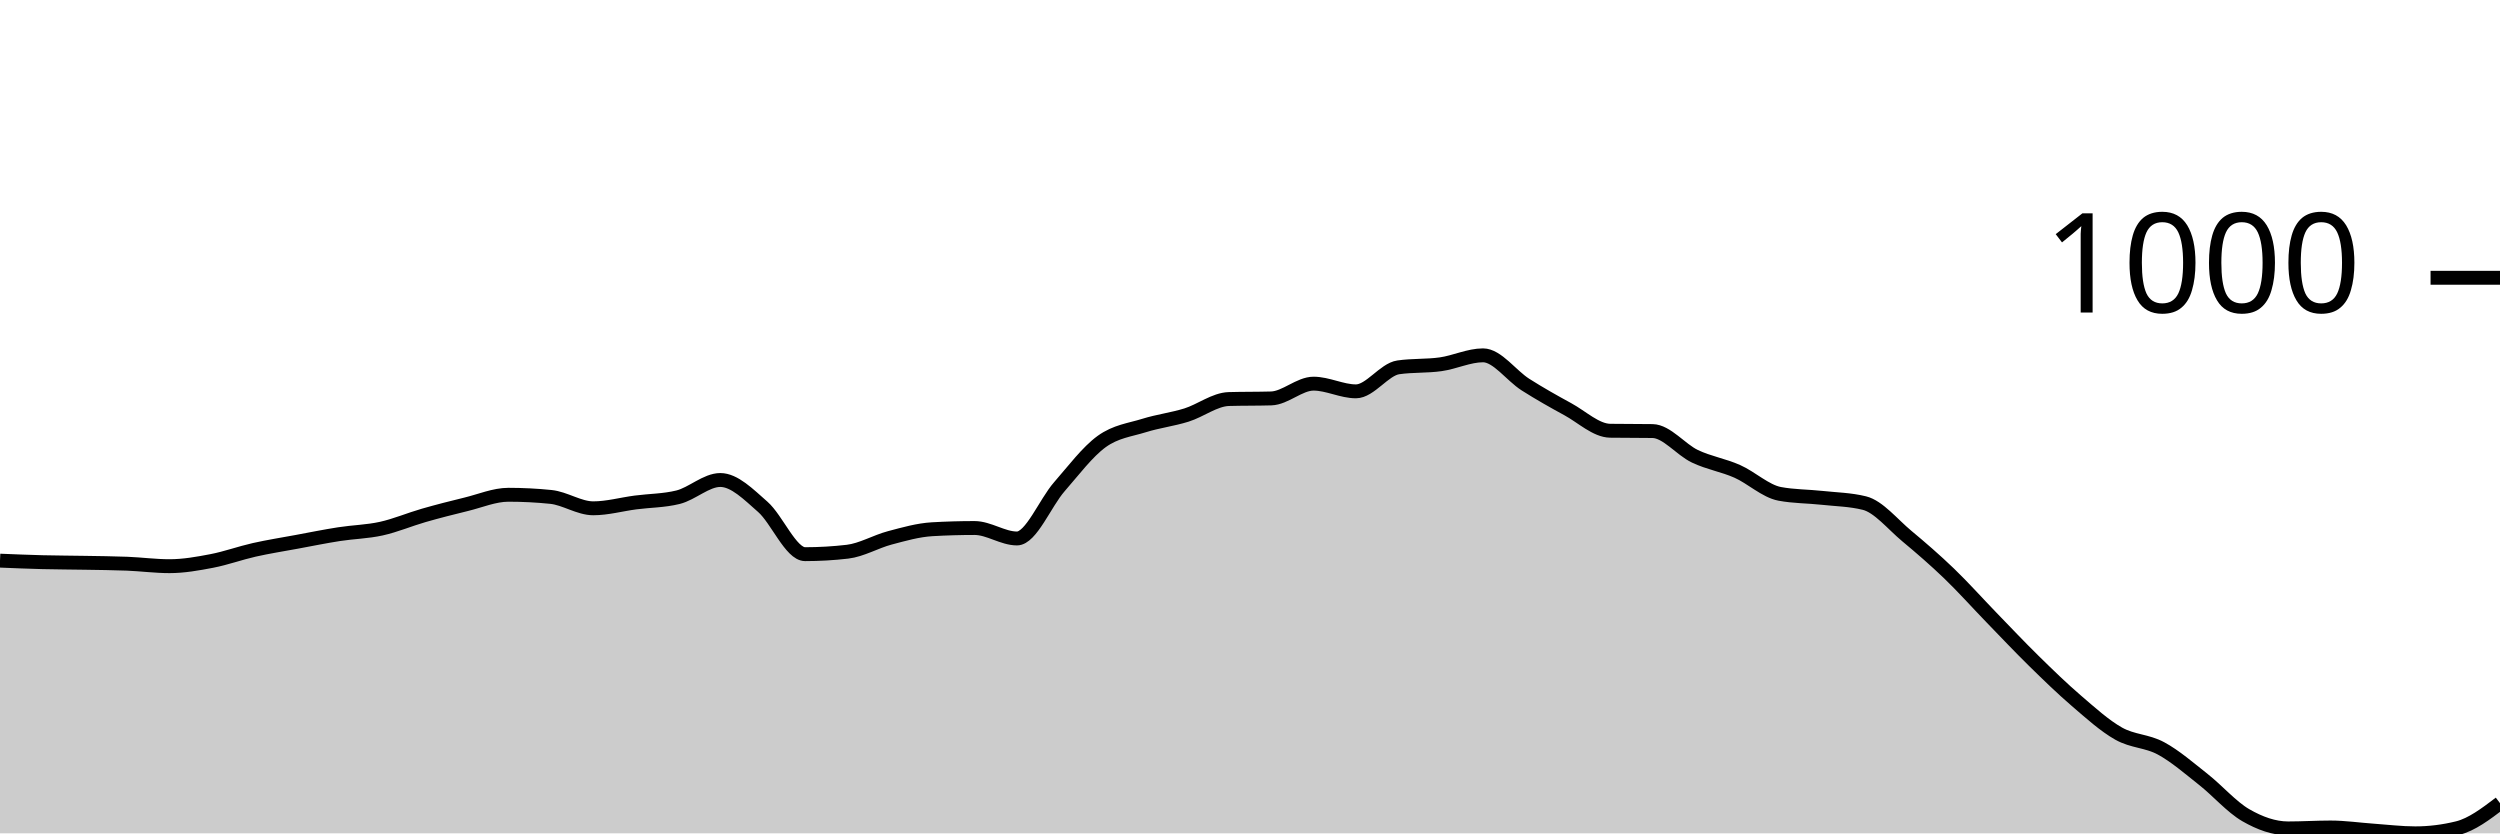
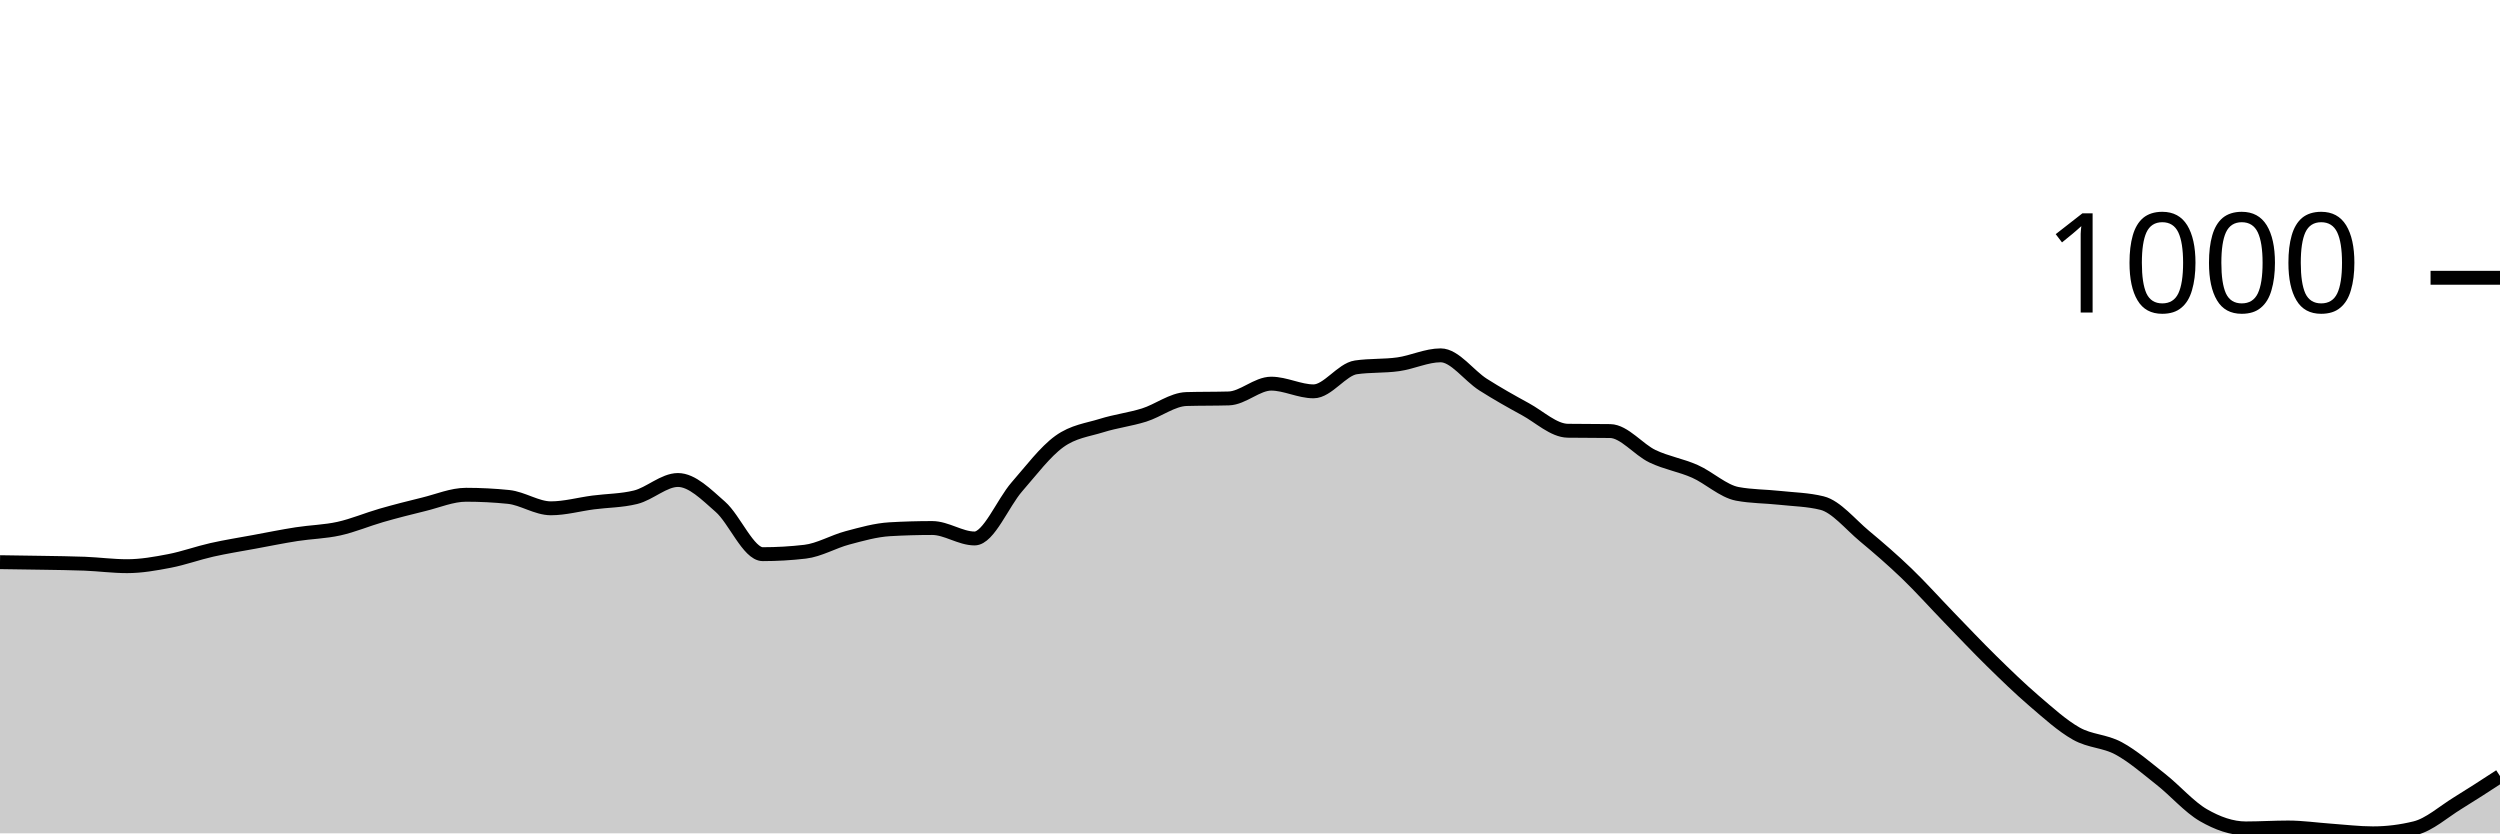
<svg xmlns="http://www.w3.org/2000/svg" viewBox="0 0 180 60">
  <g transform="translate(0,20)">
-     <path class="area" fill="rgba(0, 0, 0, 0.2)" d="M0,20.366C1.017,20.408,2.034,20.451,3.051,20.476C4.068,20.502,5.085,20.502,6.102,20.521C7.119,20.539,8.136,20.547,9.153,20.587C10.169,20.628,11.186,20.765,12.203,20.765C13.22,20.765,14.237,20.584,15.254,20.388C16.271,20.192,17.288,19.819,18.305,19.59C19.322,19.361,20.339,19.202,21.356,19.014C22.373,18.825,23.39,18.619,24.407,18.46C25.424,18.301,26.441,18.286,27.458,18.061C28.475,17.836,29.492,17.4,30.508,17.108C31.525,16.816,32.542,16.558,33.559,16.31C34.576,16.063,35.593,15.623,36.61,15.623C37.627,15.623,38.644,15.675,39.661,15.778C40.678,15.882,41.695,16.598,42.712,16.598C43.729,16.598,44.746,16.31,45.763,16.177C46.78,16.044,47.797,16.052,48.814,15.801C49.831,15.549,50.847,14.56,51.864,14.56C52.881,14.56,53.898,15.597,54.915,16.488C55.932,17.378,56.949,19.9,57.966,19.9C58.983,19.9,60,19.841,61.017,19.723C62.034,19.605,63.051,18.995,64.068,18.726C65.085,18.456,66.102,18.164,67.119,18.105C68.136,18.046,69.153,18.017,70.169,18.017C71.186,18.017,72.203,18.77,73.22,18.77C74.237,18.77,75.254,16.211,76.271,15.047C77.288,13.884,78.305,12.524,79.322,11.789C80.339,11.054,81.356,10.955,82.373,10.637C83.39,10.319,84.407,10.201,85.424,9.884C86.441,9.566,87.458,8.761,88.475,8.731C89.492,8.702,90.508,8.717,91.525,8.687C92.542,8.657,93.559,7.623,94.576,7.623C95.593,7.623,96.61,8.177,97.627,8.177C98.644,8.177,99.661,6.596,100.678,6.449C101.695,6.301,102.712,6.371,103.729,6.227C104.746,6.083,105.763,5.584,106.78,5.584C107.797,5.584,108.814,7.043,109.831,7.69C110.847,8.336,111.864,8.909,112.881,9.463C113.898,10.017,114.915,10.999,115.932,11.014C116.949,11.029,117.966,11.021,118.983,11.036C120,11.051,121.017,12.369,122.034,12.853C123.051,13.337,124.068,13.488,125.085,13.939C126.102,14.39,127.119,15.365,128.136,15.557C129.153,15.749,130.169,15.734,131.186,15.845C132.203,15.956,133.22,15.97,134.237,16.222C135.254,16.473,136.271,17.747,137.288,18.593C138.305,19.439,139.322,20.318,140.339,21.296C141.356,22.275,142.373,23.416,143.39,24.465C144.407,25.514,145.424,26.593,146.441,27.59C147.458,28.587,148.475,29.577,149.492,30.449C150.508,31.32,151.525,32.247,152.542,32.82C153.559,33.392,154.576,33.333,155.593,33.884C156.61,34.434,157.627,35.32,158.644,36.122C159.661,36.923,160.678,38.105,161.695,38.693C162.712,39.28,163.729,39.645,164.746,39.645C165.763,39.645,166.78,39.579,167.797,39.579C168.814,39.579,169.831,39.73,170.847,39.801C171.864,39.871,172.881,40,173.898,40C174.915,40,175.932,39.874,176.949,39.623C177.966,39.372,178.983,38.6,180,37.828L180,40C178.983,40,177.966,40,176.949,40C175.932,40,174.915,40,173.898,40C172.881,40,171.864,40,170.847,40C169.831,40,168.814,40,167.797,40C166.78,40,165.763,40,164.746,40C163.729,40,162.712,40,161.695,40C160.678,40,159.661,40,158.644,40C157.627,40,156.61,40,155.593,40C154.576,40,153.559,40,152.542,40C151.525,40,150.508,40,149.492,40C148.475,40,147.458,40,146.441,40C145.424,40,144.407,40,143.39,40C142.373,40,141.356,40,140.339,40C139.322,40,138.305,40,137.288,40C136.271,40,135.254,40,134.237,40C133.22,40,132.203,40,131.186,40C130.169,40,129.153,40,128.136,40C127.119,40,126.102,40,125.085,40C124.068,40,123.051,40,122.034,40C121.017,40,120,40,118.983,40C117.966,40,116.949,40,115.932,40C114.915,40,113.898,40,112.881,40C111.864,40,110.847,40,109.831,40C108.814,40,107.797,40,106.78,40C105.763,40,104.746,40,103.729,40C102.712,40,101.695,40,100.678,40C99.661,40,98.644,40,97.627,40C96.61,40,95.593,40,94.576,40C93.559,40,92.542,40,91.525,40C90.508,40,89.492,40,88.475,40C87.458,40,86.441,40,85.424,40C84.407,40,83.39,40,82.373,40C81.356,40,80.339,40,79.322,40C78.305,40,77.288,40,76.271,40C75.254,40,74.237,40,73.22,40C72.203,40,71.186,40,70.169,40C69.153,40,68.136,40,67.119,40C66.102,40,65.085,40,64.068,40C63.051,40,62.034,40,61.017,40C60,40,58.983,40,57.966,40C56.949,40,55.932,40,54.915,40C53.898,40,52.881,40,51.864,40C50.847,40,49.831,40,48.814,40C47.797,40,46.78,40,45.763,40C44.746,40,43.729,40,42.712,40C41.695,40,40.678,40,39.661,40C38.644,40,37.627,40,36.61,40C35.593,40,34.576,40,33.559,40C32.542,40,31.525,40,30.508,40C29.492,40,28.475,40,27.458,40C26.441,40,25.424,40,24.407,40C23.39,40,22.373,40,21.356,40C20.339,40,19.322,40,18.305,40C17.288,40,16.271,40,15.254,40C14.237,40,13.22,40,12.203,40C11.186,40,10.169,40,9.153,40C8.136,40,7.119,40,6.102,40C5.085,40,4.068,40,3.051,40C2.034,40,1.017,40,0,40Z" />
-     <path class="line" stroke="black" fill="none" d="M0,20.366C1.017,20.408,2.034,20.451,3.051,20.476C4.068,20.502,5.085,20.502,6.102,20.521C7.119,20.539,8.136,20.547,9.153,20.587C10.169,20.628,11.186,20.765,12.203,20.765C13.22,20.765,14.237,20.584,15.254,20.388C16.271,20.192,17.288,19.819,18.305,19.59C19.322,19.361,20.339,19.202,21.356,19.014C22.373,18.825,23.39,18.619,24.407,18.46C25.424,18.301,26.441,18.286,27.458,18.061C28.475,17.836,29.492,17.4,30.508,17.108C31.525,16.816,32.542,16.558,33.559,16.31C34.576,16.063,35.593,15.623,36.61,15.623C37.627,15.623,38.644,15.675,39.661,15.778C40.678,15.882,41.695,16.598,42.712,16.598C43.729,16.598,44.746,16.31,45.763,16.177C46.78,16.044,47.797,16.052,48.814,15.801C49.831,15.549,50.847,14.56,51.864,14.56C52.881,14.56,53.898,15.597,54.915,16.488C55.932,17.378,56.949,19.9,57.966,19.9C58.983,19.9,60,19.841,61.017,19.723C62.034,19.605,63.051,18.995,64.068,18.726C65.085,18.456,66.102,18.164,67.119,18.105C68.136,18.046,69.153,18.017,70.169,18.017C71.186,18.017,72.203,18.77,73.22,18.77C74.237,18.77,75.254,16.211,76.271,15.047C77.288,13.884,78.305,12.524,79.322,11.789C80.339,11.054,81.356,10.955,82.373,10.637C83.39,10.319,84.407,10.201,85.424,9.884C86.441,9.566,87.458,8.761,88.475,8.731C89.492,8.702,90.508,8.717,91.525,8.687C92.542,8.657,93.559,7.623,94.576,7.623C95.593,7.623,96.61,8.177,97.627,8.177C98.644,8.177,99.661,6.596,100.678,6.449C101.695,6.301,102.712,6.371,103.729,6.227C104.746,6.083,105.763,5.584,106.78,5.584C107.797,5.584,108.814,7.043,109.831,7.69C110.847,8.336,111.864,8.909,112.881,9.463C113.898,10.017,114.915,10.999,115.932,11.014C116.949,11.029,117.966,11.021,118.983,11.036C120,11.051,121.017,12.369,122.034,12.853C123.051,13.337,124.068,13.488,125.085,13.939C126.102,14.39,127.119,15.365,128.136,15.557C129.153,15.749,130.169,15.734,131.186,15.845C132.203,15.956,133.22,15.97,134.237,16.222C135.254,16.473,136.271,17.747,137.288,18.593C138.305,19.439,139.322,20.318,140.339,21.296C141.356,22.275,142.373,23.416,143.39,24.465C144.407,25.514,145.424,26.593,146.441,27.59C147.458,28.587,148.475,29.577,149.492,30.449C150.508,31.32,151.525,32.247,152.542,32.82C153.559,33.392,154.576,33.333,155.593,33.884C156.61,34.434,157.627,35.32,158.644,36.122C159.661,36.923,160.678,38.105,161.695,38.693C162.712,39.28,163.729,39.645,164.746,39.645C165.763,39.645,166.78,39.579,167.797,39.579C168.814,39.579,169.831,39.73,170.847,39.801C171.864,39.871,172.881,40,173.898,40C174.915,40,175.932,39.874,176.949,39.623C177.966,39.372,178.983,38.6,180,37.828" />
+     <path class="area" fill="rgba(0, 0, 0, 0.2)" d="M0,20.476C1.017,20.489,2.034,20.502,3.051,20.521C4.068,20.539,5.085,20.547,6.102,20.587C7.119,20.628,8.136,20.765,9.153,20.765C10.169,20.765,11.186,20.584,12.203,20.388C13.22,20.192,14.237,19.819,15.254,19.59C16.271,19.361,17.288,19.202,18.305,19.014C19.322,18.825,20.339,18.619,21.356,18.46C22.373,18.301,23.39,18.286,24.407,18.061C25.424,17.836,26.441,17.4,27.458,17.108C28.475,16.816,29.492,16.558,30.508,16.31C31.525,16.063,32.542,15.623,33.559,15.623C34.576,15.623,35.593,15.675,36.61,15.778C37.627,15.882,38.644,16.598,39.661,16.598C40.678,16.598,41.695,16.31,42.712,16.177C43.729,16.044,44.746,16.052,45.763,15.801C46.78,15.549,47.797,14.56,48.814,14.56C49.831,14.56,50.847,15.597,51.864,16.488C52.881,17.378,53.898,19.9,54.915,19.9C55.932,19.9,56.949,19.841,57.966,19.723C58.983,19.605,60,18.995,61.017,18.726C62.034,18.456,63.051,18.164,64.068,18.105C65.085,18.046,66.102,18.017,67.119,18.017C68.136,18.017,69.153,18.77,70.169,18.77C71.186,18.77,72.203,16.211,73.22,15.047C74.237,13.884,75.254,12.524,76.271,11.789C77.288,11.054,78.305,10.955,79.322,10.637C80.339,10.319,81.356,10.201,82.373,9.884C83.39,9.566,84.407,8.761,85.424,8.731C86.441,8.702,87.458,8.717,88.475,8.687C89.492,8.657,90.508,7.623,91.525,7.623C92.542,7.623,93.559,8.177,94.576,8.177C95.593,8.177,96.61,6.596,97.627,6.449C98.644,6.301,99.661,6.371,100.678,6.227C101.695,6.083,102.712,5.584,103.729,5.584C104.746,5.584,105.763,7.043,106.78,7.69C107.797,8.336,108.814,8.909,109.831,9.463C110.847,10.017,111.864,10.999,112.881,11.014C113.898,11.029,114.915,11.021,115.932,11.036C116.949,11.051,117.966,12.369,118.983,12.853C120,13.337,121.017,13.488,122.034,13.939C123.051,14.39,124.068,15.365,125.085,15.557C126.102,15.749,127.119,15.734,128.136,15.845C129.153,15.956,130.169,15.97,131.186,16.222C132.203,16.473,133.22,17.747,134.237,18.593C135.254,19.439,136.271,20.318,137.288,21.296C138.305,22.275,139.322,23.416,140.339,24.465C141.356,25.514,142.373,26.593,143.39,27.59C144.407,28.587,145.424,29.577,146.441,30.449C147.458,31.32,148.475,32.247,149.492,32.82C150.508,33.392,151.525,33.333,152.542,33.884C153.559,34.434,154.576,35.32,155.593,36.122C156.61,36.923,157.627,38.105,158.644,38.693C159.661,39.28,160.678,39.645,161.695,39.645C162.712,39.645,163.729,39.579,164.746,39.579C165.763,39.579,166.78,39.73,167.797,39.801C168.814,39.871,169.831,40,170.847,40C171.864,40,172.881,39.874,173.898,39.623C174.915,39.372,175.932,38.452,176.949,37.828C177.966,37.204,178.983,36.541,180,35.878L180,40C178.983,40,177.966,40,176.949,40C175.932,40,174.915,40,173.898,40C172.881,40,171.864,40,170.847,40C169.831,40,168.814,40,167.797,40C166.78,40,165.763,40,164.746,40C163.729,40,162.712,40,161.695,40C160.678,40,159.661,40,158.644,40C157.627,40,156.61,40,155.593,40C154.576,40,153.559,40,152.542,40C151.525,40,150.508,40,149.492,40C148.475,40,147.458,40,146.441,40C145.424,40,144.407,40,143.39,40C142.373,40,141.356,40,140.339,40C139.322,40,138.305,40,137.288,40C136.271,40,135.254,40,134.237,40C133.22,40,132.203,40,131.186,40C130.169,40,129.153,40,128.136,40C127.119,40,126.102,40,125.085,40C124.068,40,123.051,40,122.034,40C121.017,40,120,40,118.983,40C117.966,40,116.949,40,115.932,40C114.915,40,113.898,40,112.881,40C111.864,40,110.847,40,109.831,40C108.814,40,107.797,40,106.78,40C105.763,40,104.746,40,103.729,40C102.712,40,101.695,40,100.678,40C99.661,40,98.644,40,97.627,40C96.61,40,95.593,40,94.576,40C93.559,40,92.542,40,91.525,40C90.508,40,89.492,40,88.475,40C87.458,40,86.441,40,85.424,40C84.407,40,83.39,40,82.373,40C81.356,40,80.339,40,79.322,40C78.305,40,77.288,40,76.271,40C75.254,40,74.237,40,73.22,40C72.203,40,71.186,40,70.169,40C69.153,40,68.136,40,67.119,40C66.102,40,65.085,40,64.068,40C63.051,40,62.034,40,61.017,40C60,40,58.983,40,57.966,40C56.949,40,55.932,40,54.915,40C53.898,40,52.881,40,51.864,40C50.847,40,49.831,40,48.814,40C47.797,40,46.78,40,45.763,40C44.746,40,43.729,40,42.712,40C41.695,40,40.678,40,39.661,40C38.644,40,37.627,40,36.61,40C35.593,40,34.576,40,33.559,40C32.542,40,31.525,40,30.508,40C29.492,40,28.475,40,27.458,40C26.441,40,25.424,40,24.407,40C23.39,40,22.373,40,21.356,40C20.339,40,19.322,40,18.305,40C17.288,40,16.271,40,15.254,40C14.237,40,13.22,40,12.203,40C11.186,40,10.169,40,9.153,40C8.136,40,7.119,40,6.102,40C5.085,40,4.068,40,3.051,40C2.034,40,1.017,40,0,40Z" />
+     <path class="line" stroke="black" fill="none" d="M0,20.476C1.017,20.489,2.034,20.502,3.051,20.521C4.068,20.539,5.085,20.547,6.102,20.587C7.119,20.628,8.136,20.765,9.153,20.765C10.169,20.765,11.186,20.584,12.203,20.388C13.22,20.192,14.237,19.819,15.254,19.59C16.271,19.361,17.288,19.202,18.305,19.014C19.322,18.825,20.339,18.619,21.356,18.46C22.373,18.301,23.39,18.286,24.407,18.061C25.424,17.836,26.441,17.4,27.458,17.108C28.475,16.816,29.492,16.558,30.508,16.31C31.525,16.063,32.542,15.623,33.559,15.623C34.576,15.623,35.593,15.675,36.61,15.778C37.627,15.882,38.644,16.598,39.661,16.598C40.678,16.598,41.695,16.31,42.712,16.177C43.729,16.044,44.746,16.052,45.763,15.801C46.78,15.549,47.797,14.56,48.814,14.56C49.831,14.56,50.847,15.597,51.864,16.488C52.881,17.378,53.898,19.9,54.915,19.9C55.932,19.9,56.949,19.841,57.966,19.723C58.983,19.605,60,18.995,61.017,18.726C62.034,18.456,63.051,18.164,64.068,18.105C65.085,18.046,66.102,18.017,67.119,18.017C68.136,18.017,69.153,18.77,70.169,18.77C71.186,18.77,72.203,16.211,73.22,15.047C74.237,13.884,75.254,12.524,76.271,11.789C77.288,11.054,78.305,10.955,79.322,10.637C80.339,10.319,81.356,10.201,82.373,9.884C83.39,9.566,84.407,8.761,85.424,8.731C86.441,8.702,87.458,8.717,88.475,8.687C89.492,8.657,90.508,7.623,91.525,7.623C92.542,7.623,93.559,8.177,94.576,8.177C95.593,8.177,96.61,6.596,97.627,6.449C98.644,6.301,99.661,6.371,100.678,6.227C101.695,6.083,102.712,5.584,103.729,5.584C104.746,5.584,105.763,7.043,106.78,7.69C107.797,8.336,108.814,8.909,109.831,9.463C110.847,10.017,111.864,10.999,112.881,11.014C113.898,11.029,114.915,11.021,115.932,11.036C116.949,11.051,117.966,12.369,118.983,12.853C120,13.337,121.017,13.488,122.034,13.939C123.051,14.39,124.068,15.365,125.085,15.557C126.102,15.749,127.119,15.734,128.136,15.845C129.153,15.956,130.169,15.97,131.186,16.222C132.203,16.473,133.22,17.747,134.237,18.593C135.254,19.439,136.271,20.318,137.288,21.296C138.305,22.275,139.322,23.416,140.339,24.465C141.356,25.514,142.373,26.593,143.39,27.59C144.407,28.587,145.424,29.577,146.441,30.449C147.458,31.32,148.475,32.247,149.492,32.82C150.508,33.392,151.525,33.333,152.542,33.884C153.559,34.434,154.576,35.32,155.593,36.122C156.61,36.923,157.627,38.105,158.644,38.693C159.661,39.28,160.678,39.645,161.695,39.645C162.712,39.645,163.729,39.579,164.746,39.579C165.763,39.579,166.78,39.73,167.797,39.801C168.814,39.871,169.831,40,170.847,40C171.864,40,172.881,39.874,173.898,39.623C174.915,39.372,175.932,38.452,176.949,37.828C177.966,37.204,178.983,36.541,180,35.878" />
    <path class="axis-ceiling" stroke-width="1" stroke="black" fill="none" d="M175,0L180,0" />
    <text class="axis-ceiling-label" font-family="sans-serif" text-anchor="end" font-size="10px" x="170" y="2.5">1000</text>
  </g>
</svg>
